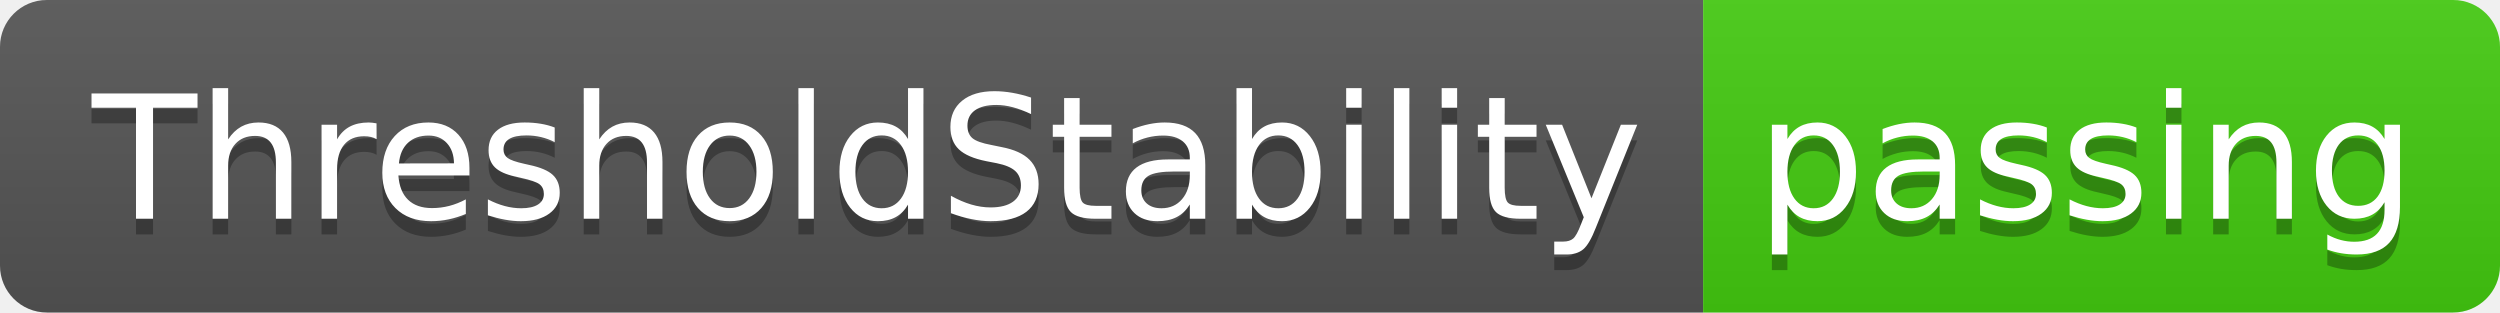
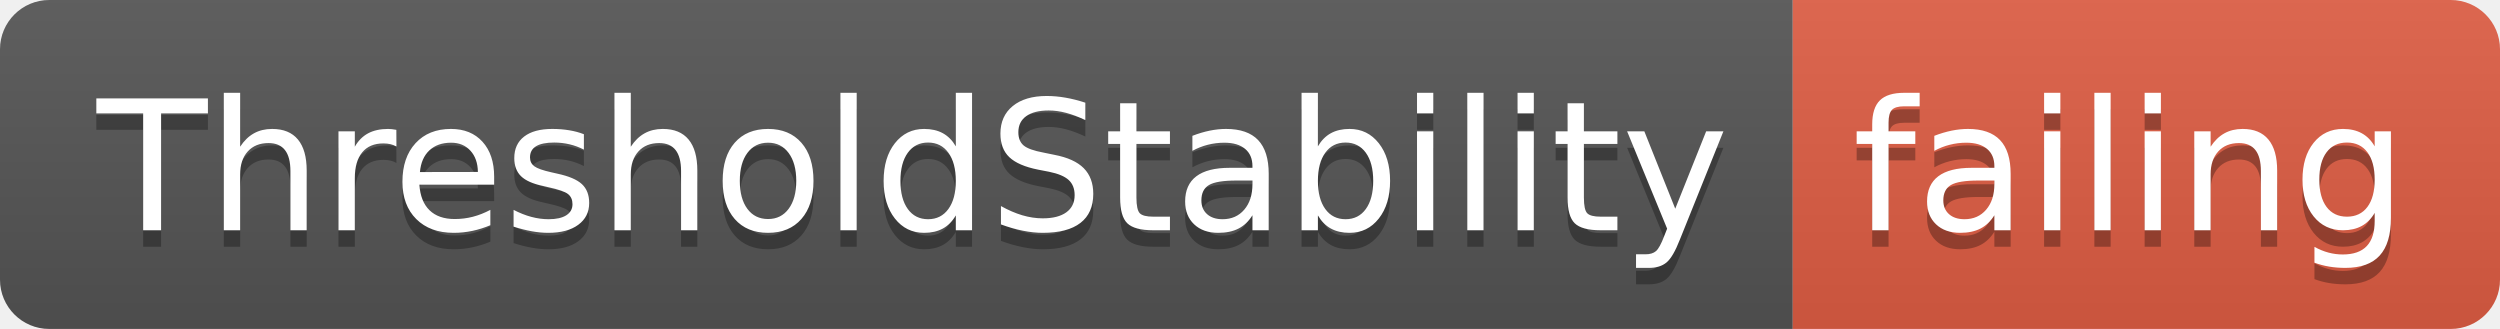
- <svg xmlns="http://www.w3.org/2000/svg" width="160" height="20">
+ <svg xmlns="http://www.w3.org/2000/svg" width="152" height="20">
  <linearGradient id="smooth" x2="0" y2="100%">
    <stop offset="0" stop-color="#bbb" stop-opacity=".1" />
    <stop offset="1" stop-opacity=".1" />
  </linearGradient>
  <clipPath id="round">
-     <rect width="160" height="20" rx="3" fill="#fff" />
+     <rect width="152" height="20" rx="3" fill="#fff" />
  </clipPath>
  <g clip-path="url(#round)">
    <rect width="109" height="20" fill="#555" />
-     <rect x="109" width="51" height="20" fill="#4c1" />
-     <rect width="160" height="20" fill="url(#smooth)" />
+     <rect x="109" width="43" height="20" fill="#e05d44" />
+     <rect width="152" height="20" fill="url(#smooth)" />
  </g>
  <g fill="#fff" text-anchor="middle" font-family="DejaVu Sans,Verdana,Geneva,sans-serif" font-size="110">
    <text x="555" y="150" fill="#010101" fill-opacity=".3" transform="scale(0.1)" textLength="990" lengthAdjust="spacing">ThresholdStability</text>
    <text x="555" y="140" transform="scale(0.1)" textLength="990" lengthAdjust="spacing">ThresholdStability</text>
-     <text x="1335" y="150" fill="#010101" fill-opacity=".3" transform="scale(0.1)" textLength="410" lengthAdjust="spacing">passing</text>
-     <text x="1335" y="140" transform="scale(0.1)" textLength="410" lengthAdjust="spacing">passing</text>
+     <text x="1295" y="150" fill="#010101" fill-opacity=".3" transform="scale(0.1)" textLength="330" lengthAdjust="spacing">failing</text>
+     <text x="1295" y="140" transform="scale(0.1)" textLength="330" lengthAdjust="spacing">failing</text>
  </g>
</svg>
